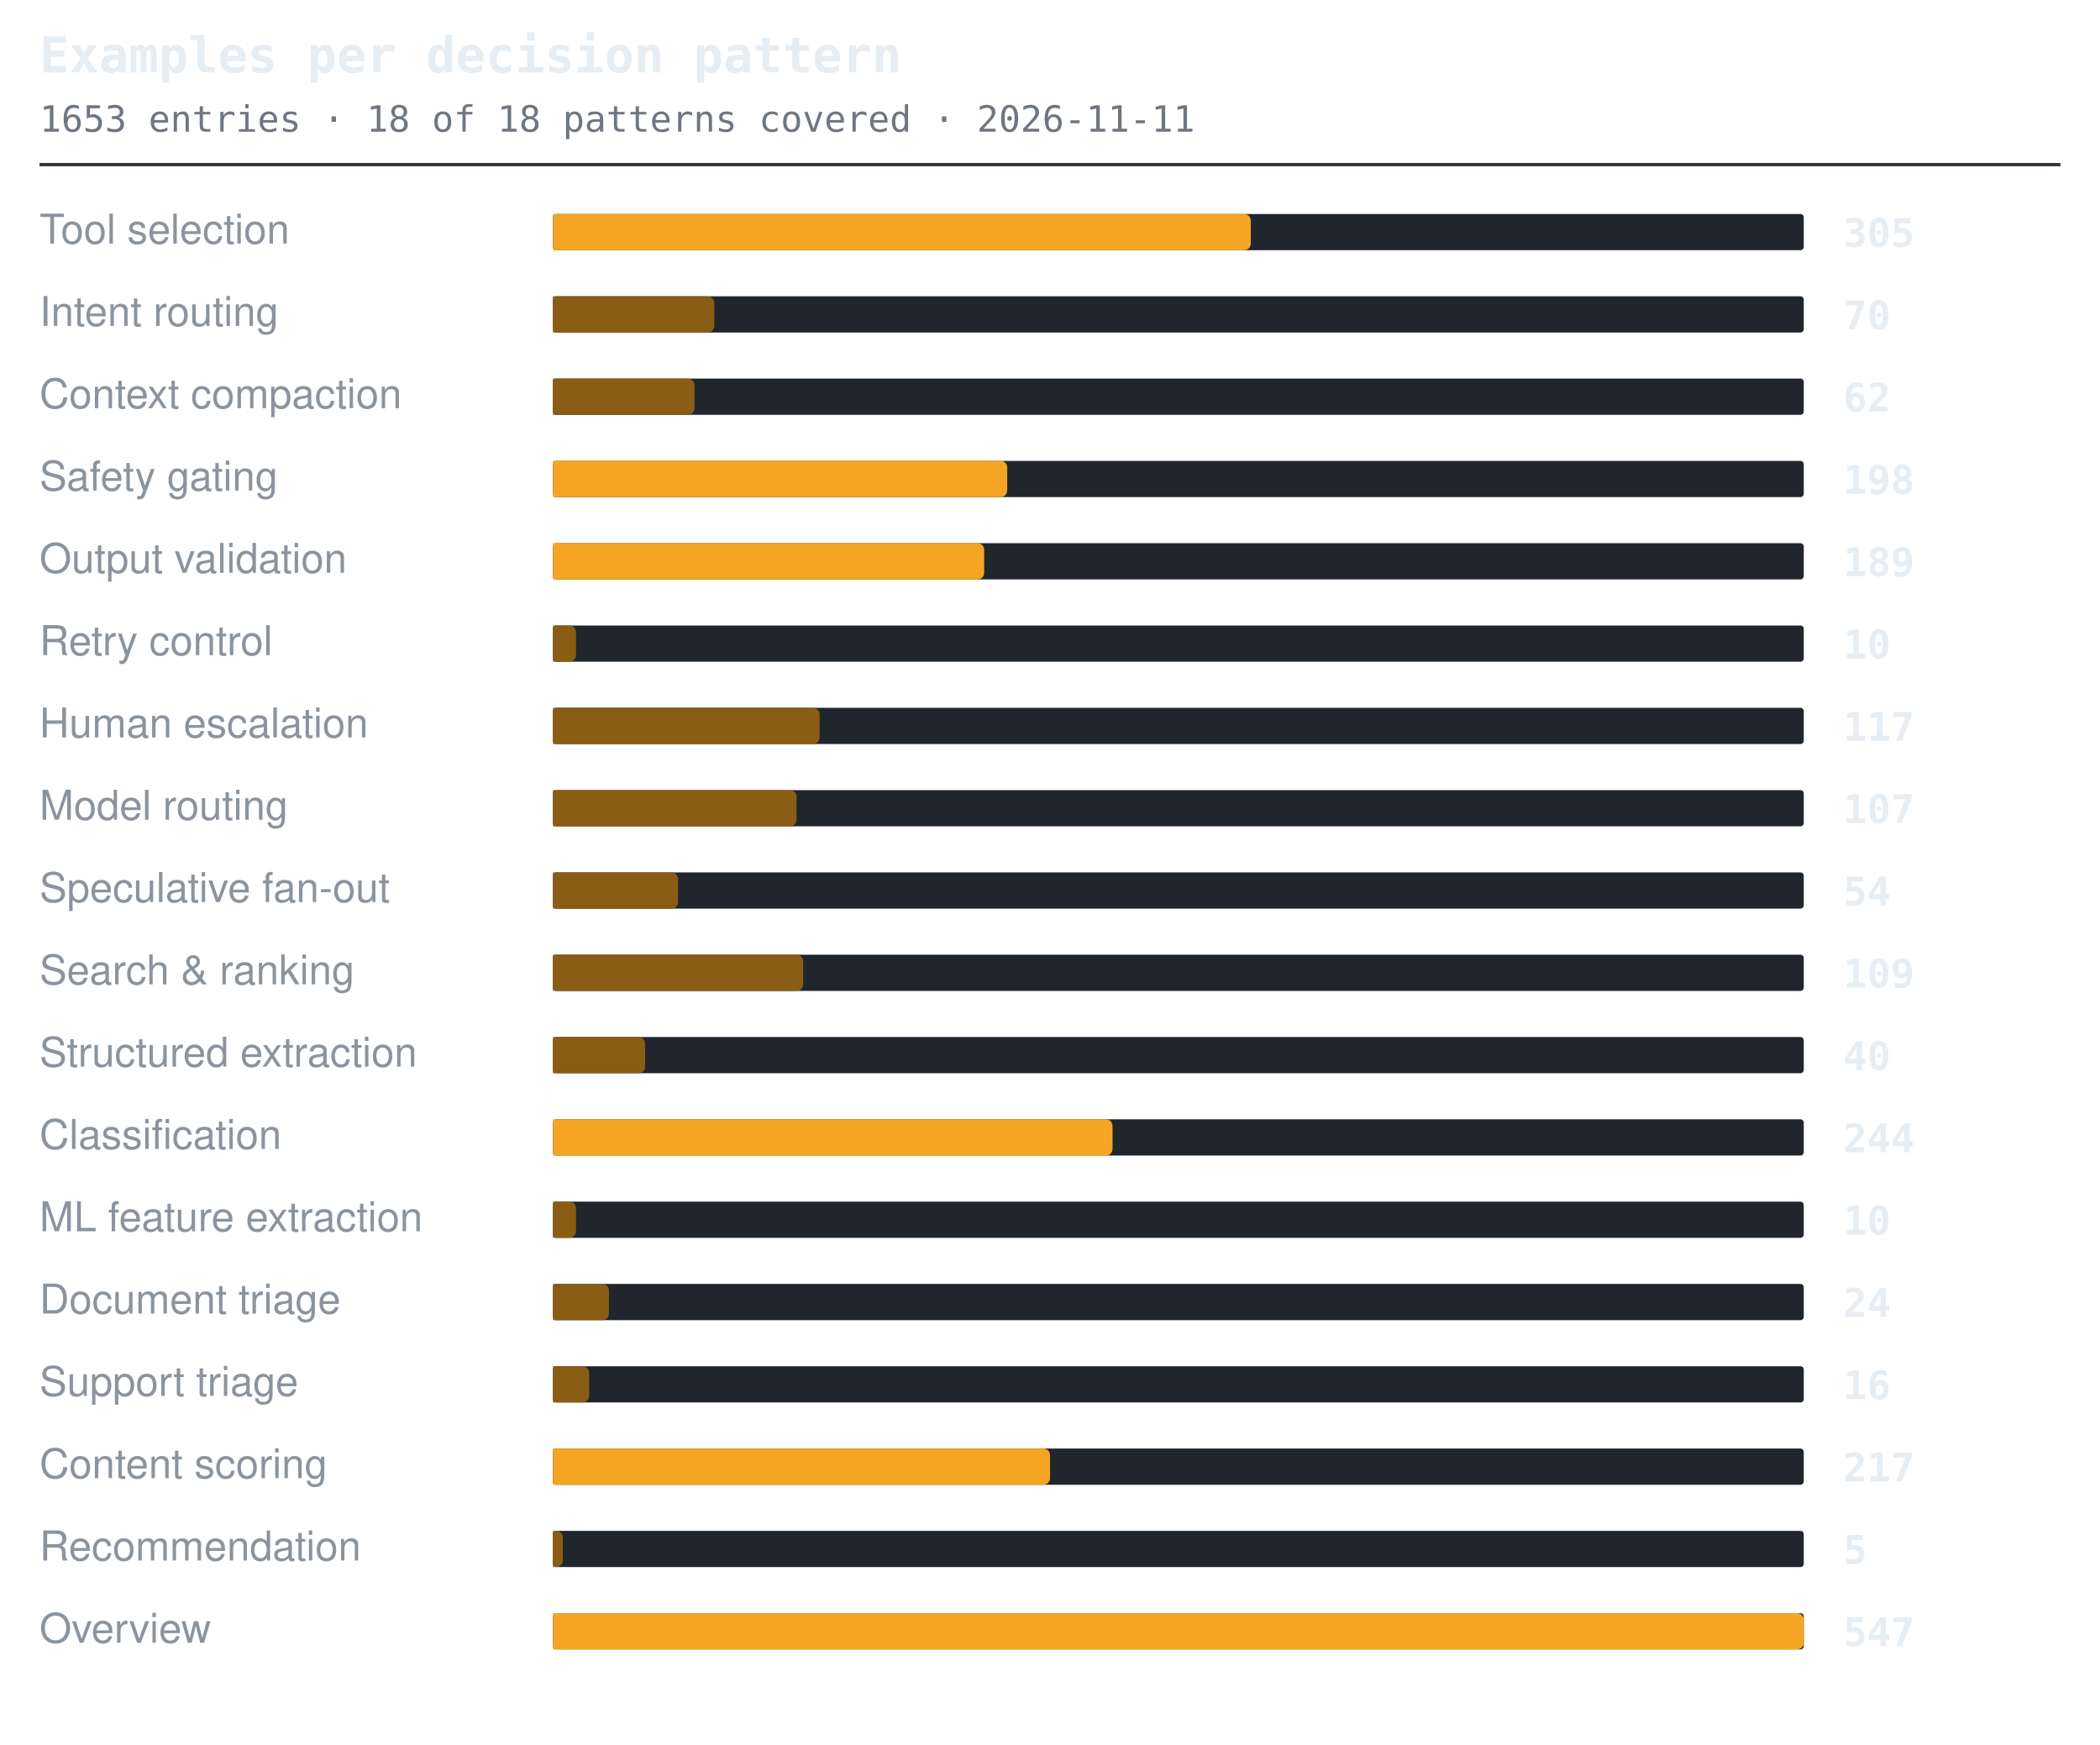
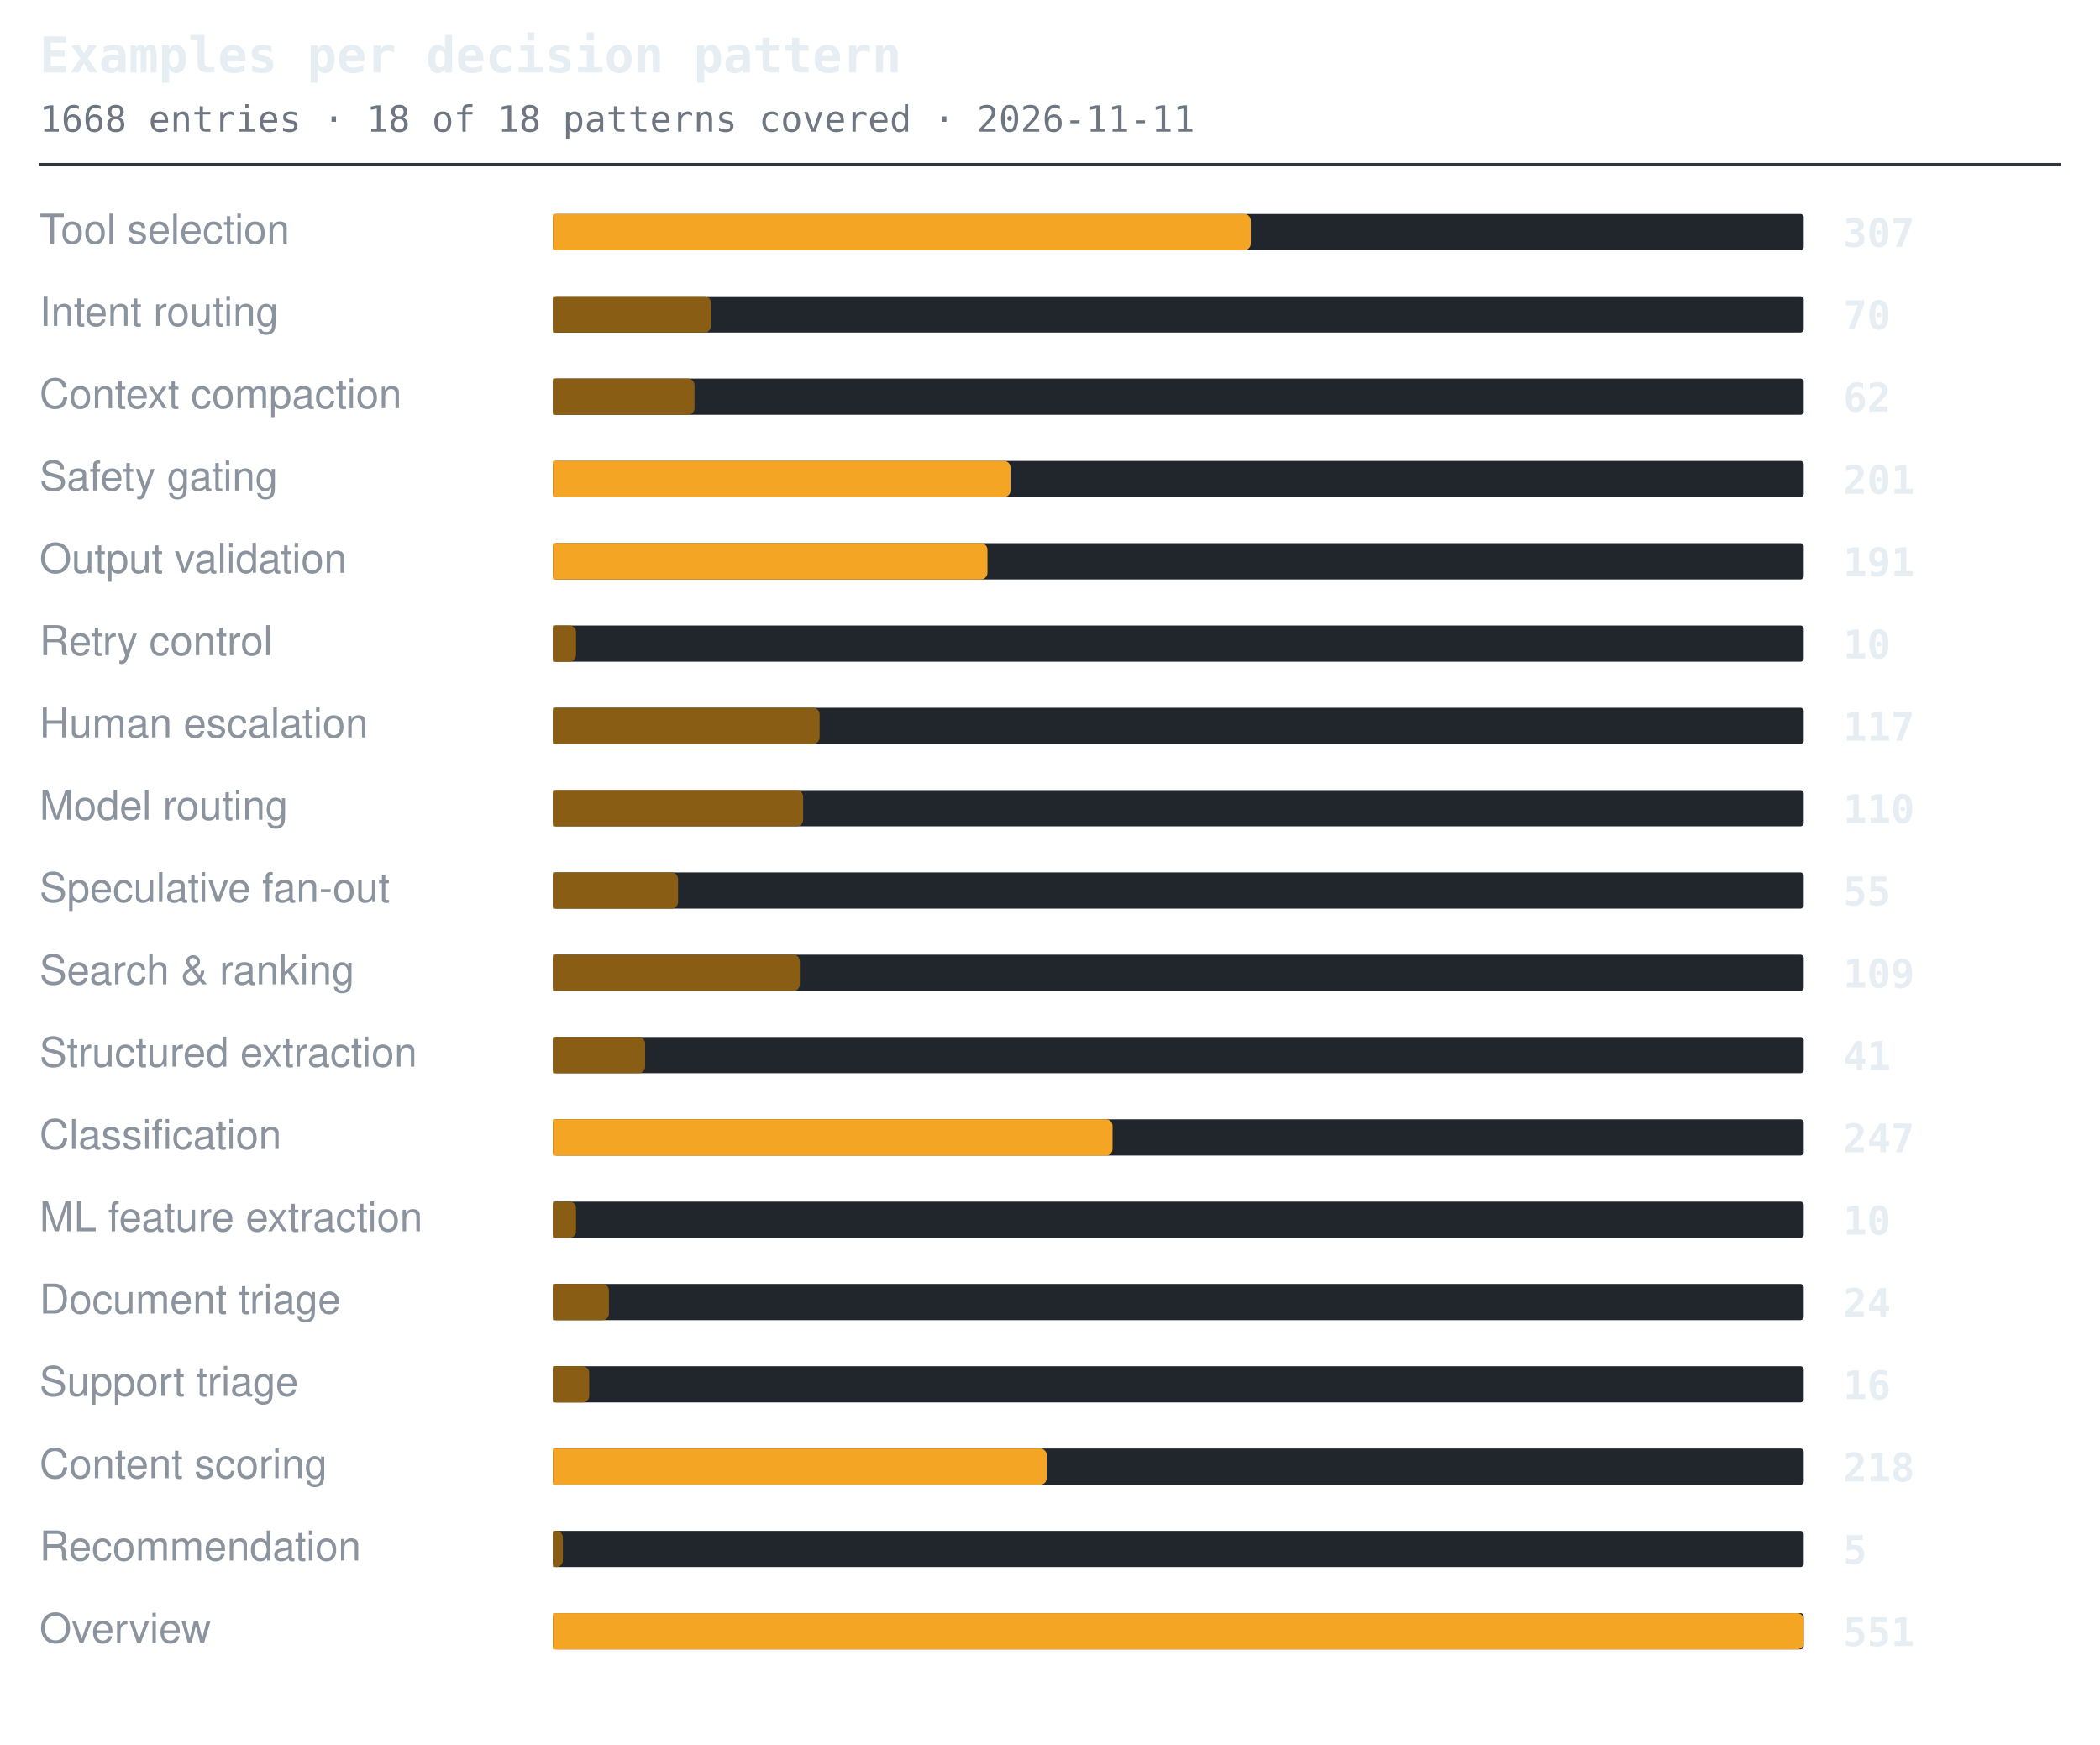
<svg xmlns="http://www.w3.org/2000/svg" width="638" height="530" viewBox="0 0 638 530" role="img" aria-label="Examples per decision pattern">
  <style>.t{font:600 15px ui-monospace,SFMono-Regular,'SF Mono',Menlo,Consolas,monospace;fill:#e6edf3}.s{font:11px ui-monospace,SFMono-Regular,'SF Mono',Menlo,Consolas,monospace;fill:#6e7681}.l{font:12.5px -apple-system,BlinkMacSystemFont,'Segoe UI',Helvetica,Arial,sans-serif;fill:#8b949e}.n{font:600 12px ui-monospace,SFMono-Regular,'SF Mono',Menlo,Consolas,monospace;fill:#e6edf3}.g{font:italic 11px -apple-system,BlinkMacSystemFont,'Segoe UI',Helvetica,Arial,sans-serif;fill:#6e7681}</style>
  <text x="12" y="22" class="t">Examples per decision pattern</text>
-   <text x="12" y="40" class="s">1653 entries · 18 of 18 patterns covered · 2026-11-11</text>
+   <text x="12" y="40" class="s">1668 entries · 18 of 18 patterns covered · 2026-11-11</text>
  <line x1="12" y1="50" x2="626" y2="50" stroke="#30363d" stroke-width="1" />
  <text x="12" y="74" class="l">Tool selection</text>
  <rect x="168" y="65" width="380" height="11" rx="1" fill="#21262d" />
  <path d="M168 65h210a2 2 0 0 1 2 2v7a2 2 0 0 1-2 2h-210z" fill="#f5a524" />
-   <text x="560" y="75" class="n">305</text>
+   <text x="560" y="75" class="n">307</text>
  <text x="12" y="99" class="l">Intent routing</text>
  <rect x="168" y="90" width="380" height="11" rx="1" fill="#21262d" />
-   <path d="M168 90h47a2 2 0 0 1 2 2v7a2 2 0 0 1-2 2h-47z" fill="#8a5d14" />
+   <path d="M168 90h46a2 2 0 0 1 2 2v7a2 2 0 0 1-2 2h-46z" fill="#8a5d14" />
  <text x="560" y="100" class="n">70</text>
  <text x="12" y="124" class="l">Context compaction</text>
  <rect x="168" y="115" width="380" height="11" rx="1" fill="#21262d" />
  <path d="M168 115h41a2 2 0 0 1 2 2v7a2 2 0 0 1-2 2h-41z" fill="#8a5d14" />
  <text x="560" y="125" class="n">62</text>
  <text x="12" y="149" class="l">Safety gating</text>
  <rect x="168" y="140" width="380" height="11" rx="1" fill="#21262d" />
-   <path d="M168 140h136a2 2 0 0 1 2 2v7a2 2 0 0 1-2 2h-136z" fill="#f5a524" />
-   <text x="560" y="150" class="n">198</text>
+   <path d="M168 140h137a2 2 0 0 1 2 2v7a2 2 0 0 1-2 2h-137z" fill="#f5a524" />
+   <text x="560" y="150" class="n">201</text>
  <text x="12" y="174" class="l">Output validation</text>
  <rect x="168" y="165" width="380" height="11" rx="1" fill="#21262d" />
-   <path d="M168 165h129a2 2 0 0 1 2 2v7a2 2 0 0 1-2 2h-129z" fill="#f5a524" />
-   <text x="560" y="175" class="n">189</text>
+   <path d="M168 165h130a2 2 0 0 1 2 2v7a2 2 0 0 1-2 2h-130z" fill="#f5a524" />
+   <text x="560" y="175" class="n">191</text>
  <text x="12" y="199" class="l">Retry control</text>
  <rect x="168" y="190" width="380" height="11" rx="1" fill="#21262d" />
  <path d="M168 190h5a2 2 0 0 1 2 2v7a2 2 0 0 1-2 2h-5z" fill="#8a5d14" />
  <text x="560" y="200" class="n">10</text>
  <text x="12" y="224" class="l">Human escalation</text>
  <rect x="168" y="215" width="380" height="11" rx="1" fill="#21262d" />
  <path d="M168 215h79a2 2 0 0 1 2 2v7a2 2 0 0 1-2 2h-79z" fill="#8a5d14" />
  <text x="560" y="225" class="n">117</text>
  <text x="12" y="249" class="l">Model routing</text>
  <rect x="168" y="240" width="380" height="11" rx="1" fill="#21262d" />
-   <path d="M168 240h72a2 2 0 0 1 2 2v7a2 2 0 0 1-2 2h-72z" fill="#8a5d14" />
-   <text x="560" y="250" class="n">107</text>
+   <path d="M168 240h74a2 2 0 0 1 2 2v7a2 2 0 0 1-2 2h-74z" fill="#8a5d14" />
+   <text x="560" y="250" class="n">110</text>
  <text x="12" y="274" class="l">Speculative fan-out</text>
  <rect x="168" y="265" width="380" height="11" rx="1" fill="#21262d" />
  <path d="M168 265h36a2 2 0 0 1 2 2v7a2 2 0 0 1-2 2h-36z" fill="#8a5d14" />
-   <text x="560" y="275" class="n">54</text>
+   <text x="560" y="275" class="n">55</text>
  <text x="12" y="299" class="l">Search &amp; ranking</text>
  <rect x="168" y="290" width="380" height="11" rx="1" fill="#21262d" />
-   <path d="M168 290h74a2 2 0 0 1 2 2v7a2 2 0 0 1-2 2h-74z" fill="#8a5d14" />
+   <path d="M168 290h73a2 2 0 0 1 2 2v7a2 2 0 0 1-2 2h-73z" fill="#8a5d14" />
  <text x="560" y="300" class="n">109</text>
  <text x="12" y="324" class="l">Structured extraction</text>
  <rect x="168" y="315" width="380" height="11" rx="1" fill="#21262d" />
  <path d="M168 315h26a2 2 0 0 1 2 2v7a2 2 0 0 1-2 2h-26z" fill="#8a5d14" />
-   <text x="560" y="325" class="n">40</text>
+   <text x="560" y="325" class="n">41</text>
  <text x="12" y="349" class="l">Classification</text>
  <rect x="168" y="340" width="380" height="11" rx="1" fill="#21262d" />
  <path d="M168 340h168a2 2 0 0 1 2 2v7a2 2 0 0 1-2 2h-168z" fill="#f5a524" />
-   <text x="560" y="350" class="n">244</text>
+   <text x="560" y="350" class="n">247</text>
  <text x="12" y="374" class="l">ML feature extraction</text>
  <rect x="168" y="365" width="380" height="11" rx="1" fill="#21262d" />
  <path d="M168 365h5a2 2 0 0 1 2 2v7a2 2 0 0 1-2 2h-5z" fill="#8a5d14" />
  <text x="560" y="375" class="n">10</text>
  <text x="12" y="399" class="l">Document triage</text>
  <rect x="168" y="390" width="380" height="11" rx="1" fill="#21262d" />
  <path d="M168 390h15a2 2 0 0 1 2 2v7a2 2 0 0 1-2 2h-15z" fill="#8a5d14" />
  <text x="560" y="400" class="n">24</text>
  <text x="12" y="424" class="l">Support triage</text>
  <rect x="168" y="415" width="380" height="11" rx="1" fill="#21262d" />
  <path d="M168 415h9a2 2 0 0 1 2 2v7a2 2 0 0 1-2 2h-9z" fill="#8a5d14" />
  <text x="560" y="425" class="n">16</text>
  <text x="12" y="449" class="l">Content scoring</text>
  <rect x="168" y="440" width="380" height="11" rx="1" fill="#21262d" />
-   <path d="M168 440h149a2 2 0 0 1 2 2v7a2 2 0 0 1-2 2h-149z" fill="#f5a524" />
-   <text x="560" y="450" class="n">217</text>
+   <path d="M168 440h148a2 2 0 0 1 2 2v7a2 2 0 0 1-2 2h-148z" fill="#f5a524" />
+   <text x="560" y="450" class="n">218</text>
  <text x="12" y="474" class="l">Recommendation</text>
  <rect x="168" y="465" width="380" height="11" rx="1" fill="#21262d" />
  <path d="M168 465h1a2 2 0 0 1 2 2v7a2 2 0 0 1-2 2h-1z" fill="#8a5d14" />
  <text x="560" y="475" class="n">5</text>
  <text x="12" y="499" class="l">Overview</text>
  <rect x="168" y="490" width="380" height="11" rx="1" fill="#21262d" />
  <path d="M168 490h378a2 2 0 0 1 2 2v7a2 2 0 0 1-2 2h-378z" fill="#f5a524" />
-   <text x="560" y="500" class="n">547</text>
+   <text x="560" y="500" class="n">551</text>
</svg>
